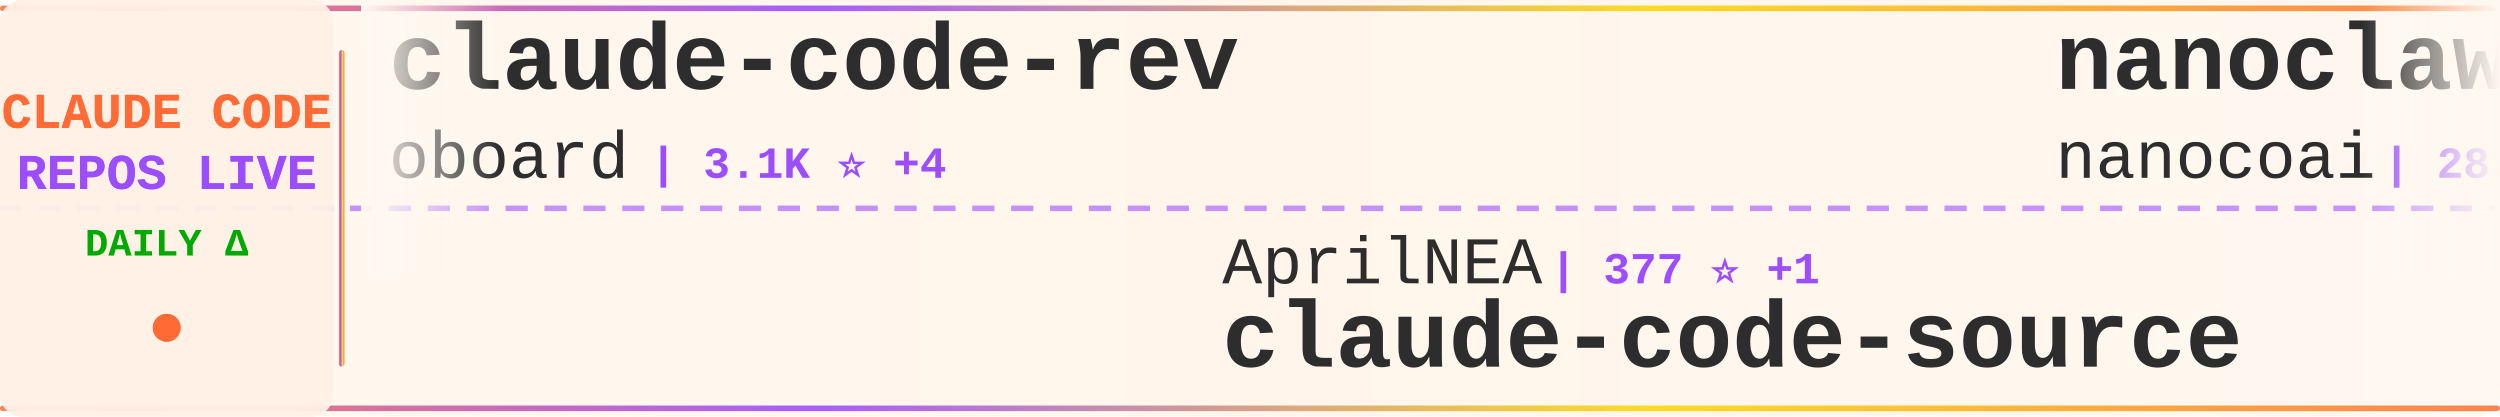
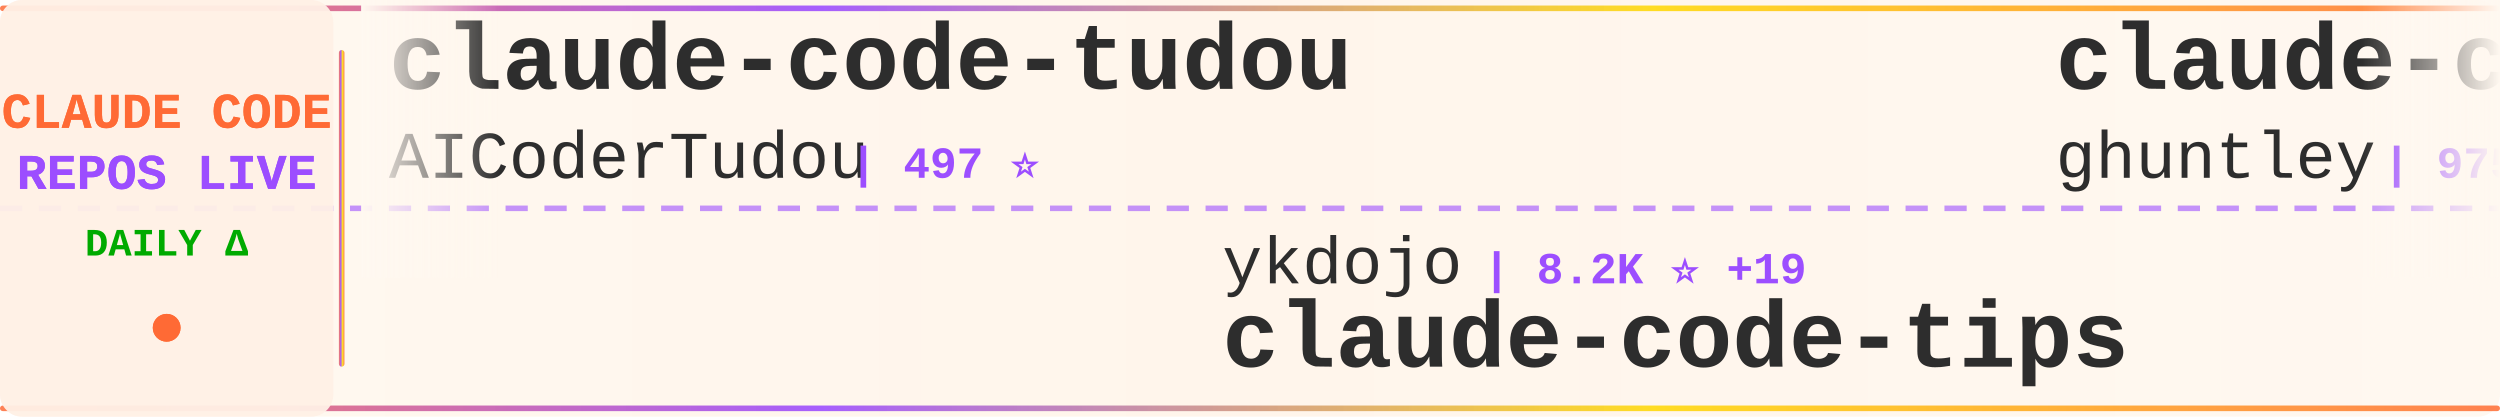
<svg xmlns="http://www.w3.org/2000/svg" width="900" height="150">
  <defs>
    <linearGradient id="tickerBg" x1="0%" y1="0%" x2="100%" y2="0%">
      <stop offset="0%" style="stop-color:#fff8f0;stop-opacity:0.98" />
      <stop offset="50%" style="stop-color:#fff5eb;stop-opacity:1" />
      <stop offset="100%" style="stop-color:#fff8f0;stop-opacity:0.98" />
    </linearGradient>
    <linearGradient id="borderGrad" x1="0%" y1="0%" x2="100%" y2="0%">
      <stop offset="0%" style="stop-color:#FF6B35;stop-opacity:0.85">
        <animate attributeName="stop-opacity" values="0.85;1;0.85" dur="2s" repeatCount="indefinite" />
      </stop>
      <stop offset="33%" style="stop-color:#9C4EFF;stop-opacity:0.9">
        <animate attributeName="stop-opacity" values="0.9;1;0.9" dur="2.2s" repeatCount="indefinite" />
      </stop>
      <stop offset="66%" style="stop-color:#FFD700;stop-opacity:0.85">
        <animate attributeName="stop-opacity" values="0.85;1;0.85" dur="1.8s" repeatCount="indefinite" />
      </stop>
      <stop offset="100%" style="stop-color:#FF6B35;stop-opacity:0.85">
        <animate attributeName="stop-opacity" values="0.85;1;0.85" dur="2s" repeatCount="indefinite" />
      </stop>
    </linearGradient>
    <filter id="textGlow">
      <feGaussianBlur stdDeviation="0.15" result="coloredBlur" />
      <feMerge>
        <feMergeNode in="coloredBlur" />
        <feMergeNode in="SourceGraphic" />
      </feMerge>
    </filter>
    <filter id="metricGlow">
      <feGaussianBlur stdDeviation="0.2" result="coloredBlur" />
      <feMerge>
        <feMergeNode in="coloredBlur" />
        <feMergeNode in="SourceGraphic" />
      </feMerge>
    </filter>
    <linearGradient id="leftFade" x1="0%" y1="0%" x2="100%" y2="0%">
      <stop offset="0%" style="stop-color:#fff8f0;stop-opacity:1" />
      <stop offset="100%" style="stop-color:#fff8f0;stop-opacity:0" />
    </linearGradient>
    <linearGradient id="rightFade" x1="0%" y1="0%" x2="100%" y2="0%">
      <stop offset="0%" style="stop-color:#fff8f0;stop-opacity:0" />
      <stop offset="100%" style="stop-color:#fff8f0;stop-opacity:1" />
    </linearGradient>
  </defs>
  <rect width="900" height="150" fill="url(#tickerBg)" rx="8" />
  <rect x="0" y="2" width="900" height="2" fill="url(#borderGrad)" rx="1" />
  <rect x="0" y="146" width="900" height="2" fill="url(#borderGrad)" rx="1" />
  <line x1="0" y1="75" x2="900" y2="75" stroke="#9C4EFF" stroke-width="2" stroke-dasharray="8 6" opacity="0.6" />
  <rect x="0" y="0" width="120" height="150" fill="#fff0e6" opacity="0.95" rx="8" />
  <text x="60" y="46" font-family="'Courier New', monospace" font-size="18" font-weight="bold" fill="#FF6B35" text-anchor="middle" filter="url(#textGlow)">
    CLAUDE CODE
  </text>
  <text x="60" y="68" font-family="'Courier New', monospace" font-size="18" font-weight="bold" fill="#9C4EFF" text-anchor="middle" filter="url(#textGlow)">
    REPOS LIVE
  </text>
  <text x="60" y="92" font-family="'Courier New', monospace" font-size="14" font-weight="bold" fill="#00aa00" text-anchor="middle">
    DAILY Δ
  </text>
  <circle cx="60" cy="118" r="5" fill="#FF6B35" filter="url(#metricGlow)">
    <animate attributeName="r" values="4;6;4" dur="1.5s" repeatCount="indefinite" />
    <animate attributeName="opacity" values="0.6;1;0.6" dur="1.5s" repeatCount="indefinite" />
  </circle>
  <rect x="122" y="18" width="2" height="114" fill="url(#borderGrad)" rx="1" />
  <clipPath id="tickerClip">
    <rect x="130" y="0" width="770" height="150" />
  </clipPath>
  <g clip-path="url(#tickerClip)">
    <g id="tickerItems">
      <animateTransform attributeName="transform" attributeType="XML" type="translate" from="0 0" to="-3000 0" dur="54s" repeatCount="indefinite" />
      <g transform="translate(0, 0)">
-         <text x="140" y="32" font-family="'Courier New', monospace" font-size="34" font-weight="bold" fill="#2d2d2d">claude-code-rev</text>
-         <text x="140" y="64" font-family="'Courier New', monospace" font-size="24" font-weight="normal" fill="#2d2d2d" opacity="1.0">oboard</text>
-         <text x="234" y="64" font-family="'Courier New', monospace" font-size="16" font-weight="bold" fill="#9C4EFF"> | 3.1K ⭐ +4</text>
+         <text x="140" y="32" font-family="'Courier New', monospace" font-size="34" font-weight="bold" fill="#2d2d2d">claude-code-tudou</text>
+         <text x="140" y="64" font-family="'Courier New', monospace" font-size="24" font-weight="normal" fill="#2d2d2d" opacity="1.0">AICoderTudou</text>
+         <text x="306" y="64" font-family="'Courier New', monospace" font-size="16" font-weight="bold" fill="#9C4EFF"> | 497 ⭐</text>
      </g>
      <g transform="translate(300, 0)">
-         <text x="140" y="102" font-family="'Courier New', monospace" font-size="24" font-weight="normal" fill="#2d2d2d" opacity="1.0">AprilNEA</text>
-         <text x="258" y="102" font-family="'Courier New', monospace" font-size="16" font-weight="bold" fill="#9C4EFF"> | 377 ⭐ +1</text>
-         <text x="140" y="132" font-family="'Courier New', monospace" font-size="34" font-weight="bold" fill="#2d2d2d">claude-code-source</text>
+         <text x="140" y="102" font-family="'Courier New', monospace" font-size="24" font-weight="normal" fill="#2d2d2d" opacity="1.0">ykdojo</text>
+         <text x="234" y="102" font-family="'Courier New', monospace" font-size="16" font-weight="bold" fill="#9C4EFF"> | 8.2K ⭐ +19</text>
+         <text x="140" y="132" font-family="'Courier New', monospace" font-size="34" font-weight="bold" fill="#2d2d2d">claude-code-tips</text>
      </g>
      <g transform="translate(600, 0)">
-         <text x="140" y="32" font-family="'Courier New', monospace" font-size="34" font-weight="bold" fill="#2d2d2d">nanoclaw</text>
-         <text x="140" y="64" font-family="'Courier New', monospace" font-size="24" font-weight="normal" fill="#2d2d2d" opacity="1.0">nanocoai</text>
-         <text x="258" y="64" font-family="'Courier New', monospace" font-size="16" font-weight="bold" fill="#9C4EFF"> | 28.7K ⭐ +27</text>
+         <text x="140" y="32" font-family="'Courier New', monospace" font-size="34" font-weight="bold" fill="#2d2d2d">claude-code-source-code-...</text>
+         <text x="140" y="64" font-family="'Courier New', monospace" font-size="24" font-weight="normal" fill="#2d2d2d" opacity="1.0">ghuntley</text>
+         <text x="258" y="64" font-family="'Courier New', monospace" font-size="16" font-weight="bold" fill="#9C4EFF"> | 975 ⭐</text>
      </g>
      <g transform="translate(900, 0)">
-         <text x="140" y="102" font-family="'Courier New', monospace" font-size="24" font-weight="normal" fill="#2d2d2d" opacity="1.0">RichardAtCT</text>
-         <text x="294" y="102" font-family="'Courier New', monospace" font-size="16" font-weight="bold" fill="#9C4EFF"> | 2.6K ⭐ +14</text>
-         <text x="140" y="132" font-family="'Courier New', monospace" font-size="34" font-weight="bold" fill="#2d2d2d">claude-code-telegram</text>
+         <text x="140" y="102" font-family="'Courier New', monospace" font-size="24" font-weight="normal" fill="#2d2d2d" opacity="1.0">sugyan</text>
+         <text x="234" y="102" font-family="'Courier New', monospace" font-size="16" font-weight="bold" fill="#9C4EFF"> | 1.1K ⭐ +3</text>
+         <text x="140" y="132" font-family="'Courier New', monospace" font-size="34" font-weight="bold" fill="#2d2d2d">claude-code-webui</text>
      </g>
      <g transform="translate(1200, 0)">
-         <text x="140" y="32" font-family="'Courier New', monospace" font-size="34" font-weight="bold" fill="#2d2d2d">claude-code-sourcemap</text>
-         <text x="140" y="64" font-family="'Courier New', monospace" font-size="24" font-weight="normal" fill="#2d2d2d" opacity="1.0">ChinaSiro</text>
-         <text x="270" y="64" font-family="'Courier New', monospace" font-size="16" font-weight="bold" fill="#9C4EFF"> | 9.1K ⭐ +12</text>
+         <text x="140" y="32" font-family="'Courier New', monospace" font-size="34" font-weight="bold" fill="#2d2d2d">claude-code</text>
+         <text x="140" y="64" font-family="'Courier New', monospace" font-size="24" font-weight="normal" fill="#2d2d2d" opacity="1.0">jarmuine</text>
+         <text x="258" y="64" font-family="'Courier New', monospace" font-size="16" font-weight="bold" fill="#9C4EFF"> | 2.1K ⭐ +2</text>
      </g>
      <g transform="translate(1500, 0)">
-         <text x="140" y="102" font-family="'Courier New', monospace" font-size="24" font-weight="normal" fill="#2d2d2d" opacity="1.0">RishabhK103</text>
-         <text x="294" y="102" font-family="'Courier New', monospace" font-size="16" font-weight="bold" fill="#9C4EFF"> | 79 ⭐</text>
-         <text x="140" y="132" font-family="'Courier New', monospace" font-size="34" font-weight="bold" fill="#2d2d2d">claude-code</text>
+         <text x="140" y="102" font-family="'Courier New', monospace" font-size="24" font-weight="normal" fill="#2d2d2d" opacity="1.0">777genius</text>
+         <text x="270" y="102" font-family="'Courier New', monospace" font-size="16" font-weight="bold" fill="#9C4EFF"> | 908 ⭐ +1</text>
+         <text x="140" y="132" font-family="'Courier New', monospace" font-size="34" font-weight="bold" fill="#2d2d2d">claude-code-source-code</text>
      </g>
      <g transform="translate(1800, 0)">
-         <text x="140" y="32" font-family="'Courier New', monospace" font-size="34" font-weight="bold" fill="#2d2d2d">claude-code-reverse</text>
-         <text x="140" y="64" font-family="'Courier New', monospace" font-size="24" font-weight="normal" fill="#2d2d2d" opacity="1.0">Yuyz0112</text>
-         <text x="258" y="64" font-family="'Courier New', monospace" font-size="16" font-weight="bold" fill="#9C4EFF"> | 2.4K ⭐</text>
+         <text x="140" y="32" font-family="'Courier New', monospace" font-size="34" font-weight="bold" fill="#2d2d2d">claude-code-hooks-master...</text>
+         <text x="140" y="64" font-family="'Courier New', monospace" font-size="24" font-weight="normal" fill="#2d2d2d" opacity="1.0">disler</text>
+         <text x="234" y="64" font-family="'Courier New', monospace" font-size="16" font-weight="bold" fill="#9C4EFF"> | 3.6K ⭐ +5</text>
      </g>
      <g transform="translate(2100, 0)">
-         <text x="140" y="102" font-family="'Courier New', monospace" font-size="24" font-weight="normal" fill="#2d2d2d" opacity="1.0">chiragjoshi12</text>
-         <text x="318" y="102" font-family="'Courier New', monospace" font-size="16" font-weight="bold" fill="#9C4EFF"> | 197 ⭐</text>
-         <text x="140" y="132" font-family="'Courier New', monospace" font-size="34" font-weight="bold" fill="#2d2d2d">claude-code</text>
+         <text x="140" y="102" font-family="'Courier New', monospace" font-size="24" font-weight="normal" fill="#2d2d2d" opacity="1.0">farion1231</text>
+         <text x="282" y="102" font-family="'Courier New', monospace" font-size="16" font-weight="bold" fill="#9C4EFF"> | 65.3K ⭐ +1.2K</text>
+         <text x="140" y="132" font-family="'Courier New', monospace" font-size="34" font-weight="bold" fill="#2d2d2d">cc-switch</text>
      </g>
      <g transform="translate(2400, 0)">
-         <text x="140" y="32" font-family="'Courier New', monospace" font-size="34" font-weight="bold" fill="#2d2d2d">claude-code</text>
-         <text x="140" y="64" font-family="'Courier New', monospace" font-size="24" font-weight="normal" fill="#2d2d2d" opacity="1.0">VineeTagarwaL-code</text>
-         <text x="378" y="64" font-family="'Courier New', monospace" font-size="16" font-weight="bold" fill="#9C4EFF"> | 274 ⭐</text>
+         <text x="140" y="32" font-family="'Courier New', monospace" font-size="34" font-weight="bold" fill="#2d2d2d">claude-code-sub-agents</text>
+         <text x="140" y="64" font-family="'Courier New', monospace" font-size="24" font-weight="normal" fill="#2d2d2d" opacity="1.0">lst97</text>
+         <text x="222" y="64" font-family="'Courier New', monospace" font-size="16" font-weight="bold" fill="#9C4EFF"> | 1.6K ⭐ +2</text>
      </g>
      <g transform="translate(2700, 0)">
-         <text x="140" y="102" font-family="'Courier New', monospace" font-size="24" font-weight="normal" fill="#2d2d2d" opacity="1.0">1rgs</text>
-         <text x="210" y="102" font-family="'Courier New', monospace" font-size="16" font-weight="bold" fill="#9C4EFF"> | 3.6K ⭐ +2</text>
-         <text x="140" y="132" font-family="'Courier New', monospace" font-size="34" font-weight="bold" fill="#2d2d2d">claude-code-proxy</text>
+         <text x="140" y="102" font-family="'Courier New', monospace" font-size="24" font-weight="normal" fill="#2d2d2d" opacity="1.0">edmund-io</text>
+         <text x="270" y="102" font-family="'Courier New', monospace" font-size="16" font-weight="bold" fill="#9C4EFF"> | 1.4K ⭐ +1</text>
+         <text x="140" y="132" font-family="'Courier New', monospace" font-size="34" font-weight="bold" fill="#2d2d2d">edmunds-claude-code</text>
      </g>
      <g transform="translate(3000, 0)">
-         <text x="140" y="32" font-family="'Courier New', monospace" font-size="34" font-weight="bold" fill="#2d2d2d">claude-code-rev</text>
-         <text x="140" y="64" font-family="'Courier New', monospace" font-size="24" font-weight="normal" fill="#2d2d2d" opacity="1.0">oboard</text>
-         <text x="234" y="64" font-family="'Courier New', monospace" font-size="16" font-weight="bold" fill="#9C4EFF"> | 3.1K ⭐ +4</text>
+         <text x="140" y="32" font-family="'Courier New', monospace" font-size="34" font-weight="bold" fill="#2d2d2d">claude-code-tudou</text>
+         <text x="140" y="64" font-family="'Courier New', monospace" font-size="24" font-weight="normal" fill="#2d2d2d" opacity="1.0">AICoderTudou</text>
+         <text x="306" y="64" font-family="'Courier New', monospace" font-size="16" font-weight="bold" fill="#9C4EFF"> | 497 ⭐</text>
      </g>
      <g transform="translate(3300, 0)">
-         <text x="140" y="102" font-family="'Courier New', monospace" font-size="24" font-weight="normal" fill="#2d2d2d" opacity="1.0">AprilNEA</text>
-         <text x="258" y="102" font-family="'Courier New', monospace" font-size="16" font-weight="bold" fill="#9C4EFF"> | 377 ⭐ +1</text>
-         <text x="140" y="132" font-family="'Courier New', monospace" font-size="34" font-weight="bold" fill="#2d2d2d">claude-code-source</text>
+         <text x="140" y="102" font-family="'Courier New', monospace" font-size="24" font-weight="normal" fill="#2d2d2d" opacity="1.0">ykdojo</text>
+         <text x="234" y="102" font-family="'Courier New', monospace" font-size="16" font-weight="bold" fill="#9C4EFF"> | 8.2K ⭐ +19</text>
+         <text x="140" y="132" font-family="'Courier New', monospace" font-size="34" font-weight="bold" fill="#2d2d2d">claude-code-tips</text>
      </g>
      <g transform="translate(3600, 0)">
-         <text x="140" y="32" font-family="'Courier New', monospace" font-size="34" font-weight="bold" fill="#2d2d2d">nanoclaw</text>
-         <text x="140" y="64" font-family="'Courier New', monospace" font-size="24" font-weight="normal" fill="#2d2d2d" opacity="1.0">nanocoai</text>
-         <text x="258" y="64" font-family="'Courier New', monospace" font-size="16" font-weight="bold" fill="#9C4EFF"> | 28.7K ⭐ +27</text>
+         <text x="140" y="32" font-family="'Courier New', monospace" font-size="34" font-weight="bold" fill="#2d2d2d">claude-code-source-code-...</text>
+         <text x="140" y="64" font-family="'Courier New', monospace" font-size="24" font-weight="normal" fill="#2d2d2d" opacity="1.0">ghuntley</text>
+         <text x="258" y="64" font-family="'Courier New', monospace" font-size="16" font-weight="bold" fill="#9C4EFF"> | 975 ⭐</text>
      </g>
      <g transform="translate(3900, 0)">
-         <text x="140" y="102" font-family="'Courier New', monospace" font-size="24" font-weight="normal" fill="#2d2d2d" opacity="1.0">RichardAtCT</text>
-         <text x="294" y="102" font-family="'Courier New', monospace" font-size="16" font-weight="bold" fill="#9C4EFF"> | 2.6K ⭐ +14</text>
-         <text x="140" y="132" font-family="'Courier New', monospace" font-size="34" font-weight="bold" fill="#2d2d2d">claude-code-telegram</text>
+         <text x="140" y="102" font-family="'Courier New', monospace" font-size="24" font-weight="normal" fill="#2d2d2d" opacity="1.0">sugyan</text>
+         <text x="234" y="102" font-family="'Courier New', monospace" font-size="16" font-weight="bold" fill="#9C4EFF"> | 1.1K ⭐ +3</text>
+         <text x="140" y="132" font-family="'Courier New', monospace" font-size="34" font-weight="bold" fill="#2d2d2d">claude-code-webui</text>
      </g>
    </g>
  </g>
  <rect x="130" y="0" width="50" height="100" fill="url(#leftFade)" />
  <rect x="850" y="0" width="50" height="100" fill="url(#rightFade)" />
</svg>
